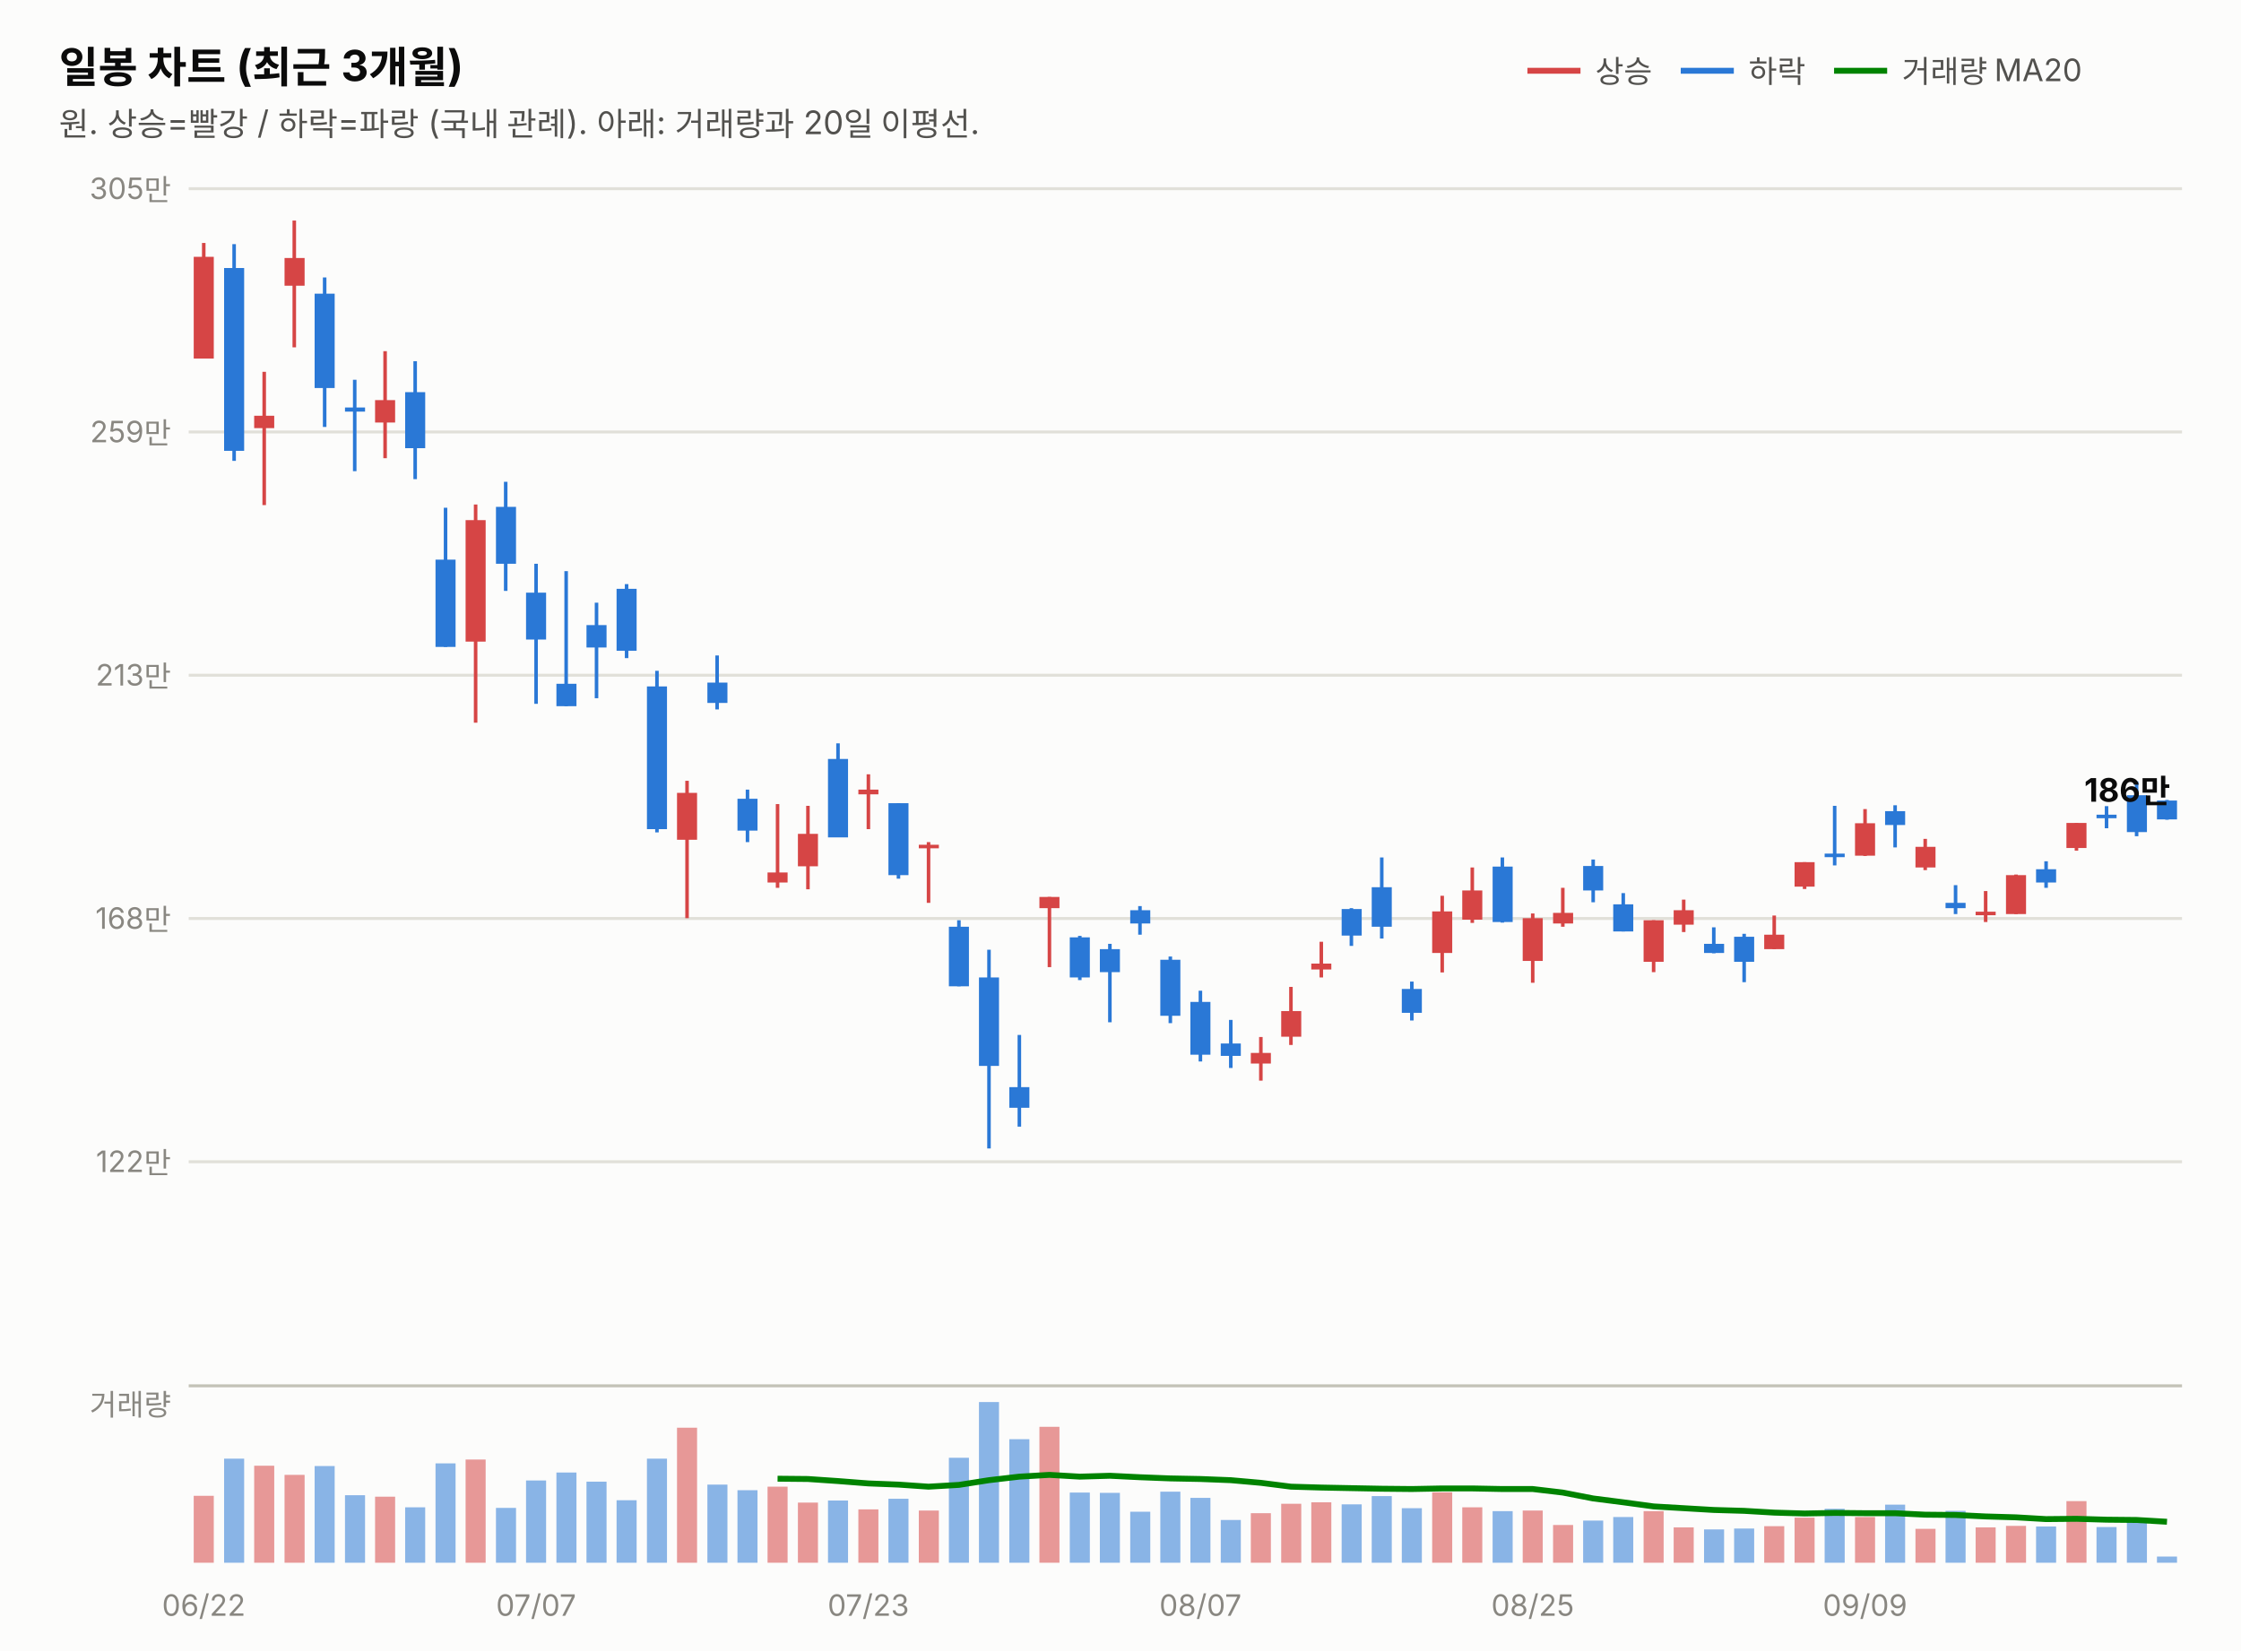
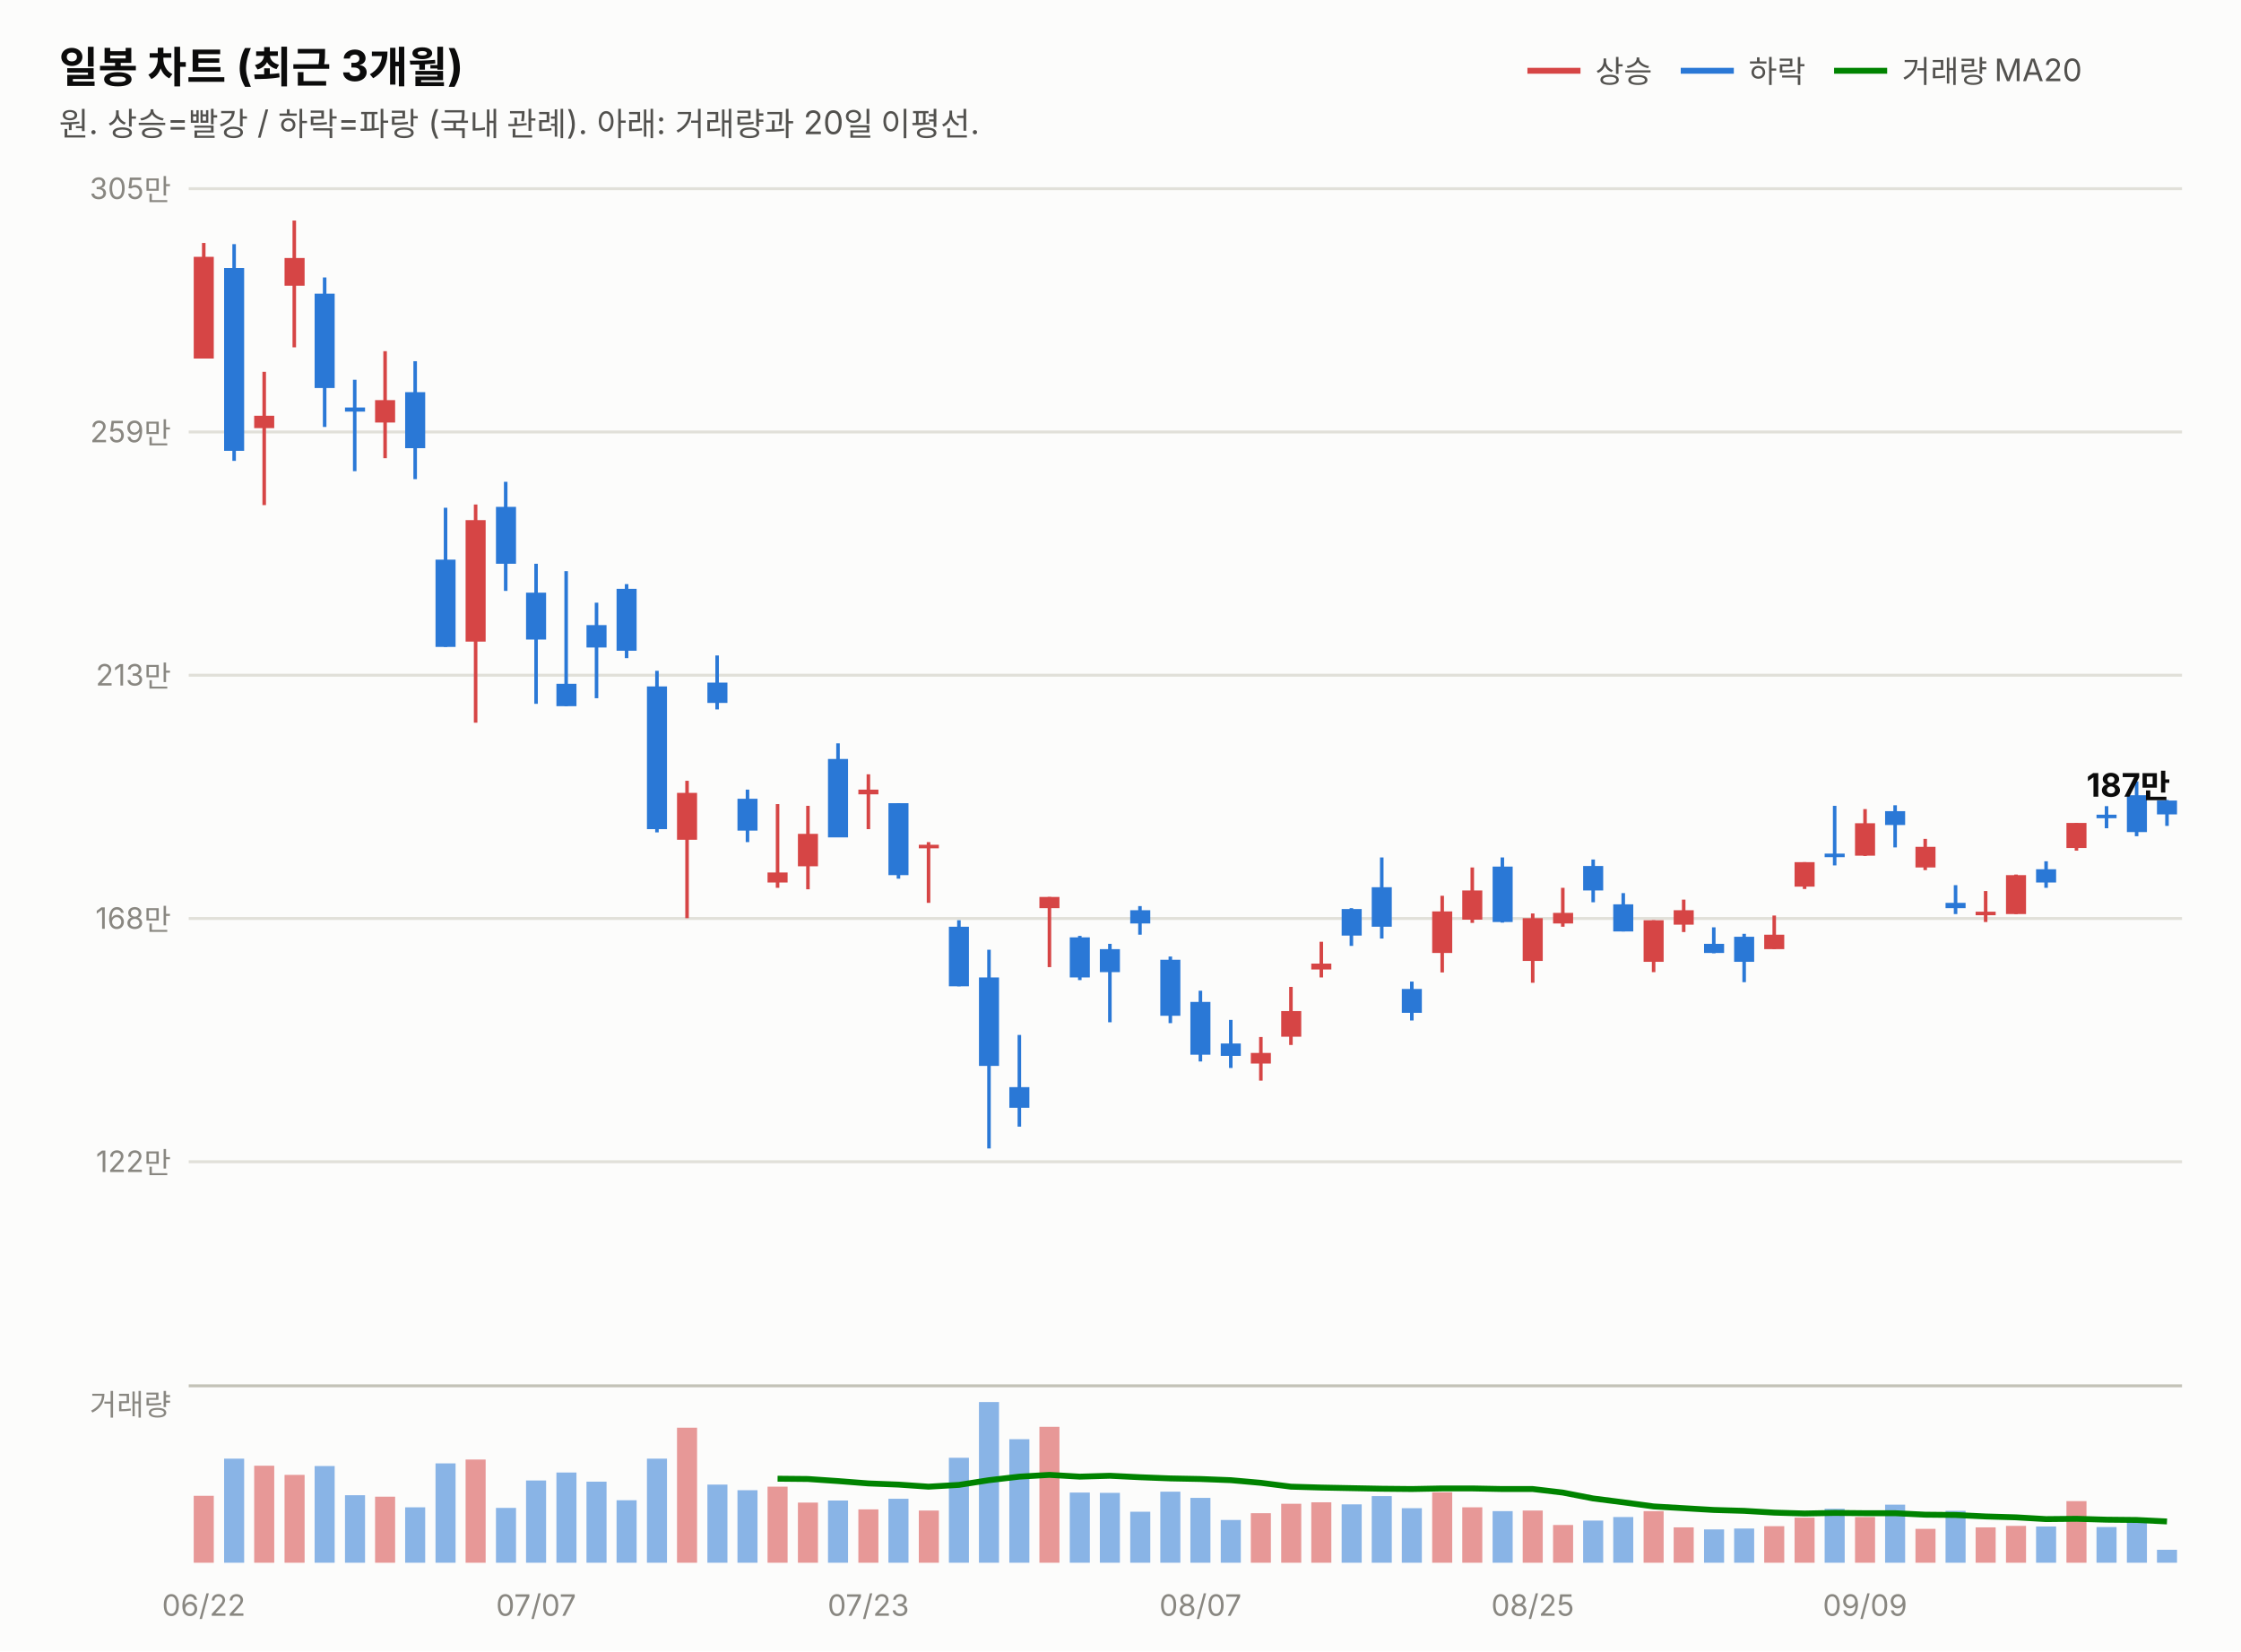
<svg xmlns="http://www.w3.org/2000/svg" width="760" height="560" viewBox="0 0 760 560" font-family="system-ui,-apple-system,&quot;Segoe UI&quot;,&quot;Malgun Gothic&quot;,&quot;Apple SD Gothic Neo&quot;,sans-serif">
  <rect width="760" height="560" fill="#fcfcfb" />
  <text x="20" y="28" font-size="14.5" font-weight="700" fill="#0b0b0b">일봉 차트 (최근 3개월)</text>
  <text x="20" y="46" font-size="11" fill="#52514e">원. 상승=빨강 / 하락=파랑 (국내 관례). 아래: 거래량과 20일 이평선.</text>
  <line x1="518" y1="24" x2="536" y2="24" stroke="#d64545" stroke-width="2" />
  <text x="541" y="28" font-size="10.5" fill="#52514e">상승</text>
  <line x1="570" y1="24" x2="588" y2="24" stroke="#2a78d6" stroke-width="2" />
  <text x="593" y="28" font-size="10.5" fill="#52514e">하락</text>
  <line x1="622" y1="24" x2="640" y2="24" stroke="#008300" stroke-width="2" />
  <text x="645" y="28" font-size="10.5" fill="#52514e">거래량 MA20</text>
  <line x1="64" y1="394.0" x2="740" y2="394.0" stroke="#e1e0d9" stroke-width="1" />
  <text x="58" y="397.5" font-size="10" fill="#898781" text-anchor="end" style="font-variant-numeric:tabular-nums">122만</text>
  <line x1="64" y1="311.5" x2="740" y2="311.5" stroke="#e1e0d9" stroke-width="1" />
  <text x="58" y="315.0" font-size="10" fill="#898781" text-anchor="end" style="font-variant-numeric:tabular-nums">168만</text>
  <line x1="64" y1="229.0" x2="740" y2="229.0" stroke="#e1e0d9" stroke-width="1" />
  <text x="58" y="232.5" font-size="10" fill="#898781" text-anchor="end" style="font-variant-numeric:tabular-nums">213만</text>
  <line x1="64" y1="146.5" x2="740" y2="146.5" stroke="#e1e0d9" stroke-width="1" />
  <text x="58" y="150.0" font-size="10" fill="#898781" text-anchor="end" style="font-variant-numeric:tabular-nums">259만</text>
  <line x1="64" y1="64.0" x2="740" y2="64.0" stroke="#e1e0d9" stroke-width="1" />
  <text x="58" y="67.5" font-size="10" fill="#898781" text-anchor="end" style="font-variant-numeric:tabular-nums">305만</text>
  <line x1="69.1" y1="82.4" x2="69.1" y2="121.6" stroke="#d64545" stroke-width="1.2" />
  <rect x="65.7" y="87.1" width="6.8" height="34.5" fill="#d64545" />
  <line x1="79.4" y1="82.8" x2="79.4" y2="156.3" stroke="#2a78d6" stroke-width="1.2" />
  <rect x="76.0" y="90.9" width="6.8" height="62.0" fill="#2a78d6" />
  <line x1="89.6" y1="126.1" x2="89.6" y2="171.3" stroke="#d64545" stroke-width="1.2" />
  <rect x="86.2" y="141.0" width="6.8" height="4.2" fill="#d64545" />
  <line x1="99.8" y1="74.8" x2="99.8" y2="117.8" stroke="#d64545" stroke-width="1.2" />
  <rect x="96.5" y="87.5" width="6.8" height="9.4" fill="#d64545" />
  <line x1="110.1" y1="94.1" x2="110.1" y2="144.8" stroke="#2a78d6" stroke-width="1.2" />
  <rect x="106.7" y="99.6" width="6.8" height="32.0" fill="#2a78d6" />
  <line x1="120.3" y1="128.8" x2="120.3" y2="159.8" stroke="#2a78d6" stroke-width="1.2" />
  <rect x="117.0" y="138.2" width="6.8" height="1.4" fill="#2a78d6" />
  <line x1="130.6" y1="119.1" x2="130.6" y2="155.4" stroke="#d64545" stroke-width="1.2" />
  <rect x="127.2" y="135.7" width="6.8" height="7.6" fill="#d64545" />
  <line x1="140.8" y1="122.5" x2="140.8" y2="162.5" stroke="#2a78d6" stroke-width="1.2" />
  <rect x="137.4" y="133.0" width="6.8" height="19.0" fill="#2a78d6" />
  <line x1="151.1" y1="172.2" x2="151.1" y2="219.4" stroke="#2a78d6" stroke-width="1.2" />
  <rect x="147.7" y="189.8" width="6.8" height="29.6" fill="#2a78d6" />
  <line x1="161.3" y1="171.1" x2="161.3" y2="245.1" stroke="#d64545" stroke-width="1.2" />
  <rect x="157.9" y="176.4" width="6.8" height="41.2" fill="#d64545" />
  <line x1="171.5" y1="163.4" x2="171.5" y2="200.4" stroke="#2a78d6" stroke-width="1.2" />
  <rect x="168.2" y="171.9" width="6.8" height="19.3" fill="#2a78d6" />
  <line x1="181.8" y1="191.2" x2="181.8" y2="238.7" stroke="#2a78d6" stroke-width="1.2" />
  <rect x="178.4" y="201.0" width="6.8" height="15.9" fill="#2a78d6" />
  <line x1="192.0" y1="193.7" x2="192.0" y2="239.5" stroke="#2a78d6" stroke-width="1.2" />
  <rect x="188.7" y="231.9" width="6.8" height="7.6" fill="#2a78d6" />
  <line x1="202.3" y1="204.4" x2="202.3" y2="236.8" stroke="#2a78d6" stroke-width="1.2" />
  <rect x="198.9" y="212.0" width="6.8" height="7.6" fill="#2a78d6" />
  <line x1="212.5" y1="198.1" x2="212.5" y2="223.2" stroke="#2a78d6" stroke-width="1.2" />
  <rect x="209.1" y="199.7" width="6.8" height="21.0" fill="#2a78d6" />
  <line x1="222.8" y1="227.5" x2="222.8" y2="282.3" stroke="#2a78d6" stroke-width="1.2" />
  <rect x="219.4" y="232.8" width="6.8" height="48.4" fill="#2a78d6" />
  <line x1="233.0" y1="264.8" x2="233.0" y2="311.4" stroke="#d64545" stroke-width="1.2" />
  <rect x="229.6" y="268.9" width="6.8" height="15.9" fill="#d64545" />
  <line x1="243.2" y1="222.3" x2="243.2" y2="240.6" stroke="#2a78d6" stroke-width="1.2" />
  <rect x="239.9" y="231.5" width="6.8" height="6.9" fill="#2a78d6" />
  <line x1="253.5" y1="267.8" x2="253.5" y2="285.6" stroke="#2a78d6" stroke-width="1.2" />
  <rect x="250.1" y="270.9" width="6.8" height="10.8" fill="#2a78d6" />
  <line x1="263.7" y1="272.7" x2="263.7" y2="301.1" stroke="#d64545" stroke-width="1.2" />
  <rect x="260.3" y="295.9" width="6.8" height="3.4" fill="#d64545" />
  <line x1="274.0" y1="273.3" x2="274.0" y2="301.6" stroke="#d64545" stroke-width="1.2" />
  <rect x="270.6" y="282.8" width="6.8" height="11.0" fill="#d64545" />
  <line x1="284.2" y1="252.1" x2="284.2" y2="283.9" stroke="#2a78d6" stroke-width="1.2" />
  <rect x="280.8" y="257.4" width="6.8" height="26.6" fill="#2a78d6" />
  <line x1="294.5" y1="262.6" x2="294.5" y2="281.2" stroke="#d64545" stroke-width="1.2" />
  <rect x="291.1" y="267.8" width="6.8" height="1.6" fill="#d64545" />
  <line x1="304.7" y1="272.4" x2="304.7" y2="298.0" stroke="#2a78d6" stroke-width="1.2" />
  <rect x="301.3" y="272.4" width="6.8" height="24.4" fill="#2a78d6" />
  <line x1="314.9" y1="285.6" x2="314.9" y2="306.2" stroke="#d64545" stroke-width="1.2" />
  <rect x="311.6" y="286.5" width="6.8" height="1.2" fill="#d64545" />
  <line x1="325.2" y1="312.1" x2="325.2" y2="334.5" stroke="#2a78d6" stroke-width="1.2" />
  <rect x="321.8" y="314.3" width="6.8" height="20.2" fill="#2a78d6" />
  <line x1="335.4" y1="322.1" x2="335.4" y2="389.5" stroke="#2a78d6" stroke-width="1.2" />
  <rect x="332.0" y="331.5" width="6.8" height="30.0" fill="#2a78d6" />
  <line x1="345.7" y1="351.0" x2="345.7" y2="382.1" stroke="#2a78d6" stroke-width="1.2" />
  <rect x="342.3" y="368.7" width="6.8" height="7.0" fill="#2a78d6" />
  <line x1="355.9" y1="304.2" x2="355.9" y2="328.0" stroke="#d64545" stroke-width="1.2" />
  <rect x="352.5" y="304.2" width="6.8" height="3.8" fill="#d64545" />
  <line x1="366.2" y1="317.4" x2="366.2" y2="332.4" stroke="#2a78d6" stroke-width="1.2" />
  <rect x="362.8" y="317.9" width="6.8" height="13.6" fill="#2a78d6" />
  <line x1="376.4" y1="320.1" x2="376.4" y2="346.7" stroke="#2a78d6" stroke-width="1.2" />
  <rect x="373.0" y="321.9" width="6.8" height="7.8" fill="#2a78d6" />
  <line x1="386.6" y1="307.3" x2="386.6" y2="317.0" stroke="#2a78d6" stroke-width="1.2" />
  <rect x="383.3" y="308.7" width="6.8" height="4.5" fill="#2a78d6" />
  <line x1="396.9" y1="324.4" x2="396.9" y2="347.0" stroke="#2a78d6" stroke-width="1.2" />
  <rect x="393.5" y="325.5" width="6.8" height="19.0" fill="#2a78d6" />
  <line x1="407.1" y1="336.0" x2="407.1" y2="360.0" stroke="#2a78d6" stroke-width="1.2" />
  <rect x="403.7" y="339.8" width="6.8" height="17.9" fill="#2a78d6" />
  <line x1="417.4" y1="345.9" x2="417.4" y2="362.2" stroke="#2a78d6" stroke-width="1.2" />
  <rect x="414.0" y="353.9" width="6.8" height="4.2" fill="#2a78d6" />
  <line x1="427.6" y1="351.7" x2="427.6" y2="366.5" stroke="#d64545" stroke-width="1.2" />
  <rect x="424.2" y="357.1" width="6.8" height="3.6" fill="#d64545" />
  <line x1="437.8" y1="334.7" x2="437.8" y2="354.4" stroke="#d64545" stroke-width="1.2" />
  <rect x="434.5" y="342.9" width="6.8" height="8.7" fill="#d64545" />
  <line x1="448.1" y1="319.4" x2="448.1" y2="331.5" stroke="#d64545" stroke-width="1.2" />
  <rect x="444.7" y="326.8" width="6.8" height="2.0" fill="#d64545" />
  <line x1="458.3" y1="308.0" x2="458.3" y2="320.8" stroke="#2a78d6" stroke-width="1.2" />
  <rect x="455.0" y="308.3" width="6.8" height="9.0" fill="#2a78d6" />
  <line x1="468.6" y1="290.8" x2="468.6" y2="318.3" stroke="#2a78d6" stroke-width="1.2" />
  <rect x="465.2" y="300.9" width="6.8" height="13.4" fill="#2a78d6" />
  <line x1="478.8" y1="332.9" x2="478.8" y2="346.1" stroke="#2a78d6" stroke-width="1.2" />
  <rect x="475.4" y="335.4" width="6.8" height="8.1" fill="#2a78d6" />
  <line x1="489.1" y1="303.8" x2="489.1" y2="329.8" stroke="#d64545" stroke-width="1.2" />
  <rect x="485.7" y="309.1" width="6.8" height="14.1" fill="#d64545" />
  <line x1="499.3" y1="294.2" x2="499.3" y2="313.0" stroke="#d64545" stroke-width="1.2" />
  <rect x="495.9" y="302.0" width="6.8" height="9.9" fill="#d64545" />
  <line x1="509.5" y1="290.8" x2="509.5" y2="312.9" stroke="#2a78d6" stroke-width="1.2" />
  <rect x="506.2" y="293.9" width="6.8" height="18.8" fill="#2a78d6" />
  <line x1="519.8" y1="309.8" x2="519.8" y2="333.3" stroke="#d64545" stroke-width="1.2" />
  <rect x="516.4" y="311.4" width="6.8" height="14.5" fill="#d64545" />
  <line x1="530.0" y1="301.1" x2="530.0" y2="314.3" stroke="#d64545" stroke-width="1.2" />
  <rect x="526.7" y="309.6" width="6.8" height="3.6" fill="#d64545" />
  <line x1="540.3" y1="291.5" x2="540.3" y2="306.0" stroke="#2a78d6" stroke-width="1.2" />
  <rect x="536.9" y="293.7" width="6.8" height="8.3" fill="#2a78d6" />
  <line x1="550.5" y1="302.9" x2="550.5" y2="315.9" stroke="#2a78d6" stroke-width="1.2" />
  <rect x="547.1" y="306.7" width="6.8" height="9.2" fill="#2a78d6" />
  <line x1="560.8" y1="312.1" x2="560.8" y2="329.7" stroke="#d64545" stroke-width="1.2" />
  <rect x="557.4" y="312.1" width="6.8" height="14.1" fill="#d64545" />
  <line x1="571.0" y1="305.1" x2="571.0" y2="316.1" stroke="#d64545" stroke-width="1.2" />
  <rect x="567.6" y="308.7" width="6.8" height="4.9" fill="#d64545" />
  <line x1="581.2" y1="314.5" x2="581.2" y2="323.3" stroke="#2a78d6" stroke-width="1.2" />
  <rect x="577.9" y="320.1" width="6.8" height="3.1" fill="#2a78d6" />
  <line x1="591.5" y1="316.7" x2="591.5" y2="333.1" stroke="#2a78d6" stroke-width="1.2" />
  <rect x="588.1" y="317.7" width="6.8" height="8.5" fill="#2a78d6" />
  <line x1="601.7" y1="310.5" x2="601.7" y2="321.9" stroke="#d64545" stroke-width="1.2" />
  <rect x="598.3" y="317.0" width="6.8" height="4.9" fill="#d64545" />
  <line x1="612.0" y1="292.4" x2="612.0" y2="301.5" stroke="#d64545" stroke-width="1.2" />
  <rect x="608.6" y="292.4" width="6.8" height="8.3" fill="#d64545" />
  <line x1="622.2" y1="273.3" x2="622.2" y2="293.5" stroke="#2a78d6" stroke-width="1.2" />
  <rect x="618.8" y="289.5" width="6.8" height="1.2" fill="#2a78d6" />
  <line x1="632.5" y1="274.4" x2="632.5" y2="290.3" stroke="#d64545" stroke-width="1.2" />
  <rect x="629.1" y="279.2" width="6.8" height="11.0" fill="#d64545" />
  <line x1="642.7" y1="273.1" x2="642.7" y2="287.4" stroke="#2a78d6" stroke-width="1.2" />
  <rect x="639.3" y="275.1" width="6.8" height="4.7" fill="#2a78d6" />
  <line x1="652.9" y1="284.5" x2="652.9" y2="295.1" stroke="#d64545" stroke-width="1.2" />
  <rect x="649.6" y="287.2" width="6.8" height="7.0" fill="#d64545" />
  <line x1="663.2" y1="300.2" x2="663.2" y2="310.0" stroke="#2a78d6" stroke-width="1.2" />
  <rect x="659.8" y="306.2" width="6.8" height="1.8" fill="#2a78d6" />
  <line x1="673.4" y1="302.2" x2="673.4" y2="312.7" stroke="#d64545" stroke-width="1.2" />
  <rect x="670.0" y="309.2" width="6.8" height="1.2" fill="#d64545" />
  <line x1="683.7" y1="296.6" x2="683.7" y2="310.0" stroke="#d64545" stroke-width="1.2" />
  <rect x="680.3" y="296.8" width="6.8" height="13.2" fill="#d64545" />
  <line x1="693.9" y1="292.1" x2="693.9" y2="301.1" stroke="#2a78d6" stroke-width="1.2" />
  <rect x="690.5" y="294.8" width="6.8" height="4.5" fill="#2a78d6" />
  <line x1="704.2" y1="279.1" x2="704.2" y2="288.5" stroke="#d64545" stroke-width="1.2" />
  <rect x="700.8" y="279.1" width="6.8" height="8.5" fill="#d64545" />
  <line x1="714.4" y1="273.4" x2="714.4" y2="280.9" stroke="#2a78d6" stroke-width="1.2" />
  <rect x="711.0" y="276.3" width="6.8" height="1.2" fill="#2a78d6" />
  <line x1="724.6" y1="265.0" x2="724.6" y2="283.6" stroke="#2a78d6" stroke-width="1.2" />
  <rect x="721.3" y="269.7" width="6.8" height="12.5" fill="#2a78d6" />
-   <line x1="734.9" y1="271.3" x2="734.9" y2="278.0" stroke="#2a78d6" stroke-width="1.2" />
-   <rect x="731.5" y="271.5" width="6.8" height="6.4" fill="#2a78d6" />
-   <text x="736" y="271.9" font-size="11" font-weight="700" fill="#0b0b0b" text-anchor="end" style="font-variant-numeric:tabular-nums">186만</text>
+   <line x1="734.9" y1="271.3" x2="734.9" y2="280.1" stroke="#2a78d6" stroke-width="1.2" />
+   <rect x="731.5" y="271.5" width="6.8" height="4.7" fill="#2a78d6" />
+   <text x="736" y="270.2" font-size="11" font-weight="700" fill="#0b0b0b" text-anchor="end" style="font-variant-numeric:tabular-nums">187만</text>
  <line x1="64" y1="470" x2="740" y2="470" stroke="#c3c2b7" stroke-width="1" />
  <text x="58" y="480" font-size="10" fill="#898781" text-anchor="end">거래량</text>
  <rect x="65.7" y="507.3" width="6.8" height="22.7" fill="#d64545" opacity="0.55" />
  <rect x="76.0" y="494.7" width="6.8" height="35.3" fill="#2a78d6" opacity="0.55" />
  <rect x="86.2" y="497.1" width="6.8" height="32.9" fill="#d64545" opacity="0.55" />
  <rect x="96.5" y="500.2" width="6.8" height="29.8" fill="#d64545" opacity="0.55" />
  <rect x="106.7" y="497.2" width="6.8" height="32.8" fill="#2a78d6" opacity="0.55" />
  <rect x="117.0" y="507.1" width="6.8" height="22.9" fill="#2a78d6" opacity="0.55" />
  <rect x="127.2" y="507.6" width="6.8" height="22.4" fill="#d64545" opacity="0.55" />
  <rect x="137.4" y="511.2" width="6.8" height="18.8" fill="#2a78d6" opacity="0.55" />
  <rect x="147.7" y="496.3" width="6.8" height="33.7" fill="#2a78d6" opacity="0.55" />
  <rect x="157.9" y="495.0" width="6.8" height="35.0" fill="#d64545" opacity="0.55" />
  <rect x="168.2" y="511.4" width="6.8" height="18.6" fill="#2a78d6" opacity="0.55" />
  <rect x="178.4" y="502.1" width="6.8" height="27.9" fill="#2a78d6" opacity="0.55" />
  <rect x="188.7" y="499.4" width="6.8" height="30.6" fill="#2a78d6" opacity="0.55" />
  <rect x="198.9" y="502.5" width="6.8" height="27.5" fill="#2a78d6" opacity="0.55" />
  <rect x="209.1" y="508.8" width="6.8" height="21.2" fill="#2a78d6" opacity="0.55" />
  <rect x="219.4" y="494.7" width="6.8" height="35.3" fill="#2a78d6" opacity="0.55" />
  <rect x="229.6" y="484.2" width="6.8" height="45.8" fill="#d64545" opacity="0.55" />
  <rect x="239.9" y="503.5" width="6.8" height="26.5" fill="#2a78d6" opacity="0.55" />
  <rect x="250.1" y="505.4" width="6.8" height="24.6" fill="#2a78d6" opacity="0.55" />
  <rect x="260.3" y="504.2" width="6.8" height="25.8" fill="#d64545" opacity="0.55" />
  <rect x="270.6" y="509.6" width="6.8" height="20.4" fill="#d64545" opacity="0.55" />
  <rect x="280.8" y="508.9" width="6.8" height="21.1" fill="#2a78d6" opacity="0.55" />
  <rect x="291.1" y="511.9" width="6.8" height="18.1" fill="#d64545" opacity="0.55" />
  <rect x="301.3" y="508.3" width="6.8" height="21.7" fill="#2a78d6" opacity="0.55" />
  <rect x="311.6" y="512.3" width="6.8" height="17.7" fill="#d64545" opacity="0.55" />
  <rect x="321.8" y="494.4" width="6.8" height="35.6" fill="#2a78d6" opacity="0.55" />
  <rect x="332.0" y="475.5" width="6.8" height="54.5" fill="#2a78d6" opacity="0.55" />
  <rect x="342.3" y="488.1" width="6.8" height="41.9" fill="#2a78d6" opacity="0.55" />
  <rect x="352.5" y="483.9" width="6.8" height="46.1" fill="#d64545" opacity="0.55" />
  <rect x="362.8" y="506.2" width="6.8" height="23.8" fill="#2a78d6" opacity="0.55" />
  <rect x="373.0" y="506.3" width="6.8" height="23.7" fill="#2a78d6" opacity="0.55" />
  <rect x="383.3" y="512.7" width="6.8" height="17.3" fill="#2a78d6" opacity="0.55" />
  <rect x="393.5" y="505.9" width="6.8" height="24.1" fill="#2a78d6" opacity="0.55" />
  <rect x="403.7" y="508.0" width="6.8" height="22.0" fill="#2a78d6" opacity="0.55" />
  <rect x="414.0" y="515.5" width="6.8" height="14.5" fill="#2a78d6" opacity="0.55" />
  <rect x="424.2" y="513.2" width="6.8" height="16.8" fill="#d64545" opacity="0.55" />
  <rect x="434.5" y="510.0" width="6.8" height="20.0" fill="#d64545" opacity="0.55" />
  <rect x="444.7" y="509.5" width="6.8" height="20.5" fill="#d64545" opacity="0.55" />
  <rect x="455.0" y="510.2" width="6.8" height="19.8" fill="#2a78d6" opacity="0.55" />
  <rect x="465.2" y="507.4" width="6.8" height="22.6" fill="#2a78d6" opacity="0.55" />
  <rect x="475.4" y="511.5" width="6.8" height="18.5" fill="#2a78d6" opacity="0.55" />
  <rect x="485.7" y="506.1" width="6.8" height="23.9" fill="#d64545" opacity="0.55" />
  <rect x="495.9" y="511.2" width="6.8" height="18.8" fill="#d64545" opacity="0.55" />
  <rect x="506.2" y="512.5" width="6.8" height="17.5" fill="#2a78d6" opacity="0.55" />
  <rect x="516.4" y="512.3" width="6.8" height="17.7" fill="#d64545" opacity="0.55" />
  <rect x="526.7" y="517.2" width="6.8" height="12.8" fill="#d64545" opacity="0.55" />
  <rect x="536.9" y="515.7" width="6.8" height="14.3" fill="#2a78d6" opacity="0.55" />
  <rect x="547.1" y="514.5" width="6.8" height="15.5" fill="#2a78d6" opacity="0.55" />
  <rect x="557.4" y="512.5" width="6.8" height="17.5" fill="#d64545" opacity="0.55" />
  <rect x="567.6" y="518.0" width="6.8" height="12.0" fill="#d64545" opacity="0.55" />
  <rect x="577.9" y="518.7" width="6.8" height="11.3" fill="#2a78d6" opacity="0.55" />
  <rect x="588.1" y="518.4" width="6.8" height="11.6" fill="#2a78d6" opacity="0.55" />
  <rect x="598.3" y="517.6" width="6.8" height="12.4" fill="#d64545" opacity="0.55" />
  <rect x="608.6" y="514.7" width="6.8" height="15.3" fill="#d64545" opacity="0.55" />
  <rect x="618.8" y="511.7" width="6.8" height="18.3" fill="#2a78d6" opacity="0.55" />
  <rect x="629.1" y="514.5" width="6.8" height="15.5" fill="#d64545" opacity="0.55" />
  <rect x="639.3" y="510.3" width="6.8" height="19.7" fill="#2a78d6" opacity="0.55" />
  <rect x="649.6" y="518.5" width="6.8" height="11.5" fill="#d64545" opacity="0.55" />
  <rect x="659.8" y="512.4" width="6.8" height="17.6" fill="#2a78d6" opacity="0.55" />
  <rect x="670.0" y="518.0" width="6.8" height="12.0" fill="#d64545" opacity="0.55" />
  <rect x="680.3" y="517.5" width="6.8" height="12.5" fill="#d64545" opacity="0.55" />
  <rect x="690.5" y="517.7" width="6.8" height="12.3" fill="#2a78d6" opacity="0.55" />
  <rect x="700.8" y="509.1" width="6.8" height="20.9" fill="#d64545" opacity="0.55" />
  <rect x="711.0" y="517.9" width="6.8" height="12.1" fill="#2a78d6" opacity="0.55" />
  <rect x="721.3" y="515.6" width="6.8" height="14.4" fill="#2a78d6" opacity="0.55" />
-   <rect x="731.5" y="527.9" width="6.8" height="2.1" fill="#2a78d6" opacity="0.55" />
-   <path d="M263.7,501.5 L274.0,501.6 L284.2,502.3 L294.5,503.1 L304.7,503.5 L314.9,504.2 L325.2,503.6 L335.4,502.0 L345.7,500.8 L355.9,500.2 L366.2,500.8 L376.4,500.5 L386.6,501.0 L396.9,501.4 L407.1,501.6 L417.4,502.0 L427.6,502.9 L437.8,504.2 L448.1,504.5 L458.3,504.7 L468.6,504.9 L478.8,505.0 L489.1,504.8 L499.3,504.8 L509.5,505.0 L519.8,505.0 L530.0,506.2 L540.3,508.2 L550.5,509.5 L560.8,510.9 L571.0,511.5 L581.2,512.1 L591.5,512.4 L601.7,513.0 L612.0,513.3 L622.2,513.1 L632.5,513.2 L642.7,513.2 L652.9,513.7 L663.2,513.8 L673.4,514.3 L683.7,514.6 L693.9,515.2 L704.2,515.1 L714.4,515.4 L724.6,515.5 L734.9,516.1" fill="none" stroke="#008300" stroke-width="2" />
+   <rect x="731.5" y="525.6" width="6.8" height="4.4" fill="#2a78d6" opacity="0.55" />
+   <path d="M263.7,501.5 L274.0,501.6 L284.2,502.3 L294.5,503.1 L304.7,503.5 L314.9,504.2 L325.2,503.6 L335.4,502.0 L345.7,500.8 L355.9,500.2 L366.2,500.8 L376.4,500.5 L386.6,501.0 L396.9,501.4 L407.1,501.6 L417.4,502.0 L427.6,502.9 L437.8,504.2 L448.1,504.5 L458.3,504.7 L468.6,504.9 L478.8,505.0 L489.1,504.8 L499.3,504.8 L509.5,505.0 L519.8,505.0 L530.0,506.2 L540.3,508.2 L550.5,509.5 L560.8,510.9 L571.0,511.5 L581.2,512.1 L591.5,512.4 L601.7,513.0 L612.0,513.3 L622.2,513.1 L632.5,513.2 L642.7,513.2 L652.9,513.7 L663.2,513.8 L673.4,514.3 L683.7,514.6 L693.9,515.2 L704.2,515.1 L714.4,515.4 L724.6,515.5 L734.9,516.0" fill="none" stroke="#008300" stroke-width="2" />
  <text x="69.1" y="548" font-size="10" fill="#898781" text-anchor="middle">06/22</text>
  <text x="181.8" y="548" font-size="10" fill="#898781" text-anchor="middle">07/07</text>
  <text x="294.5" y="548" font-size="10" fill="#898781" text-anchor="middle">07/23</text>
  <text x="407.1" y="548" font-size="10" fill="#898781" text-anchor="middle">08/07</text>
  <text x="519.8" y="548" font-size="10" fill="#898781" text-anchor="middle">08/25</text>
  <text x="632.5" y="548" font-size="10" fill="#898781" text-anchor="middle">09/09</text>
</svg>
